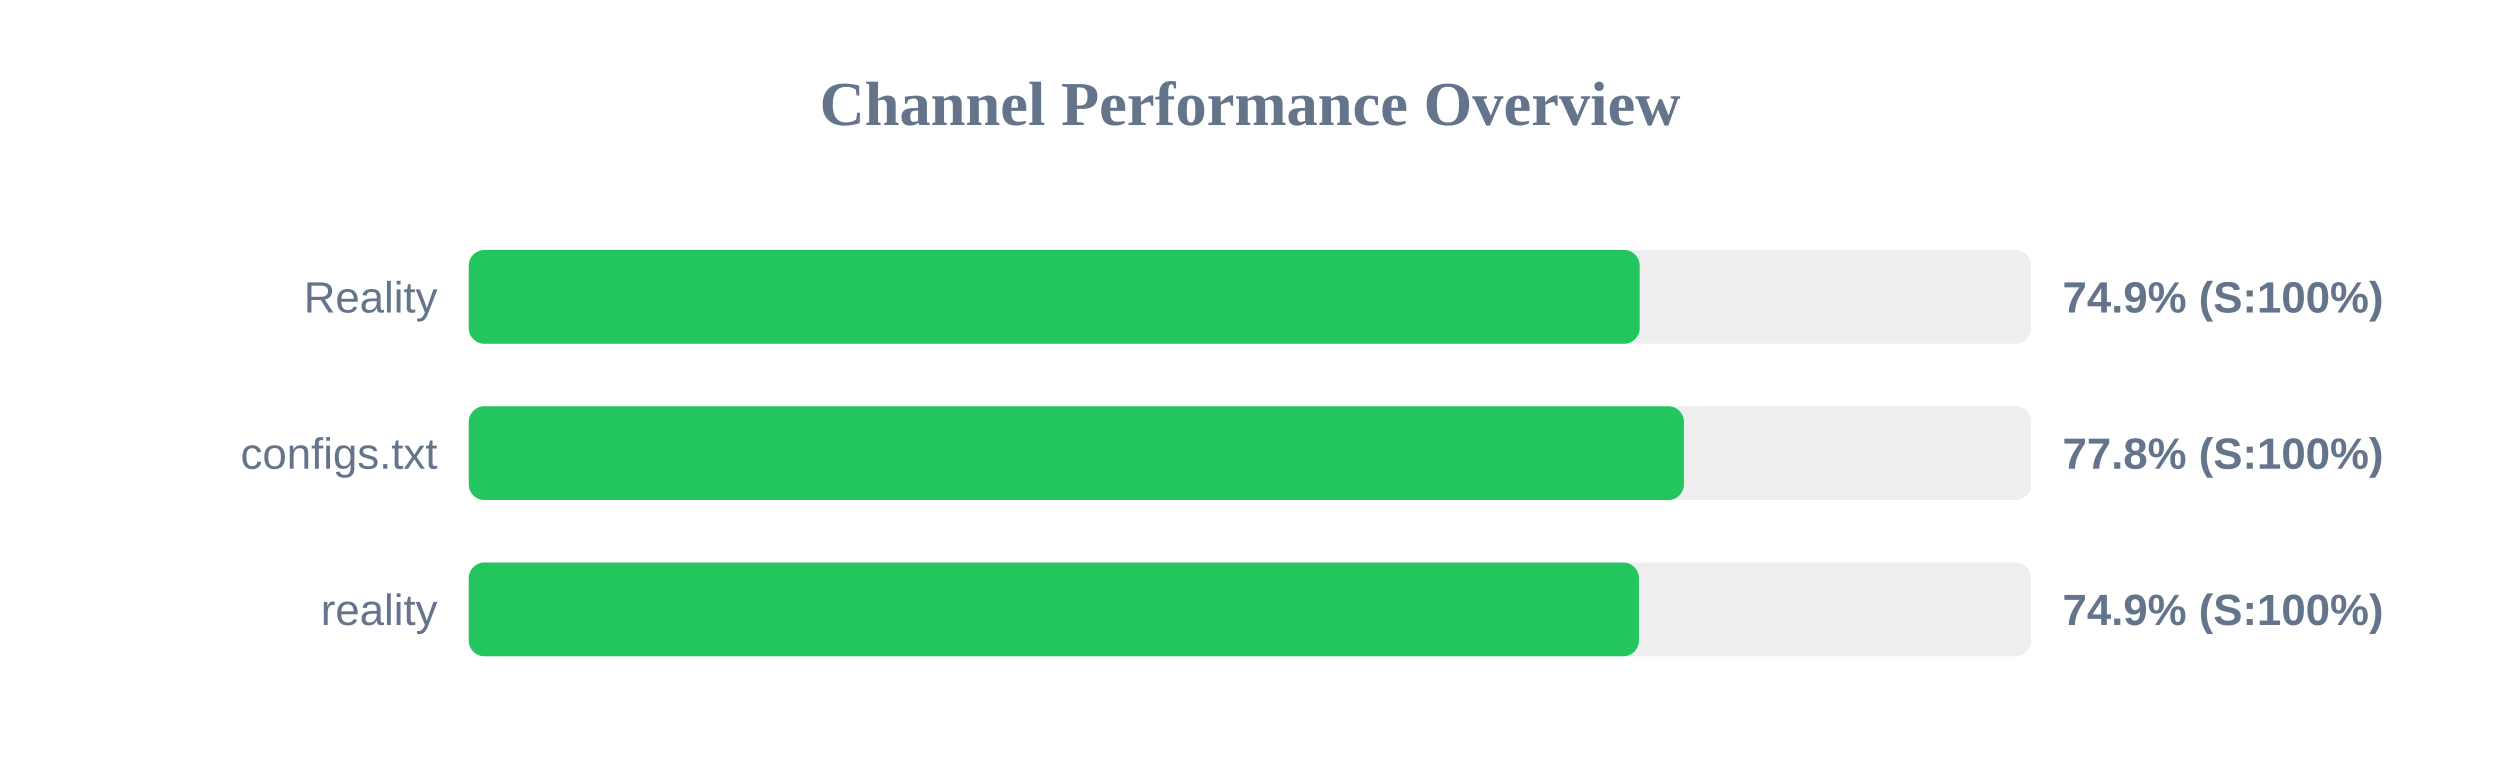
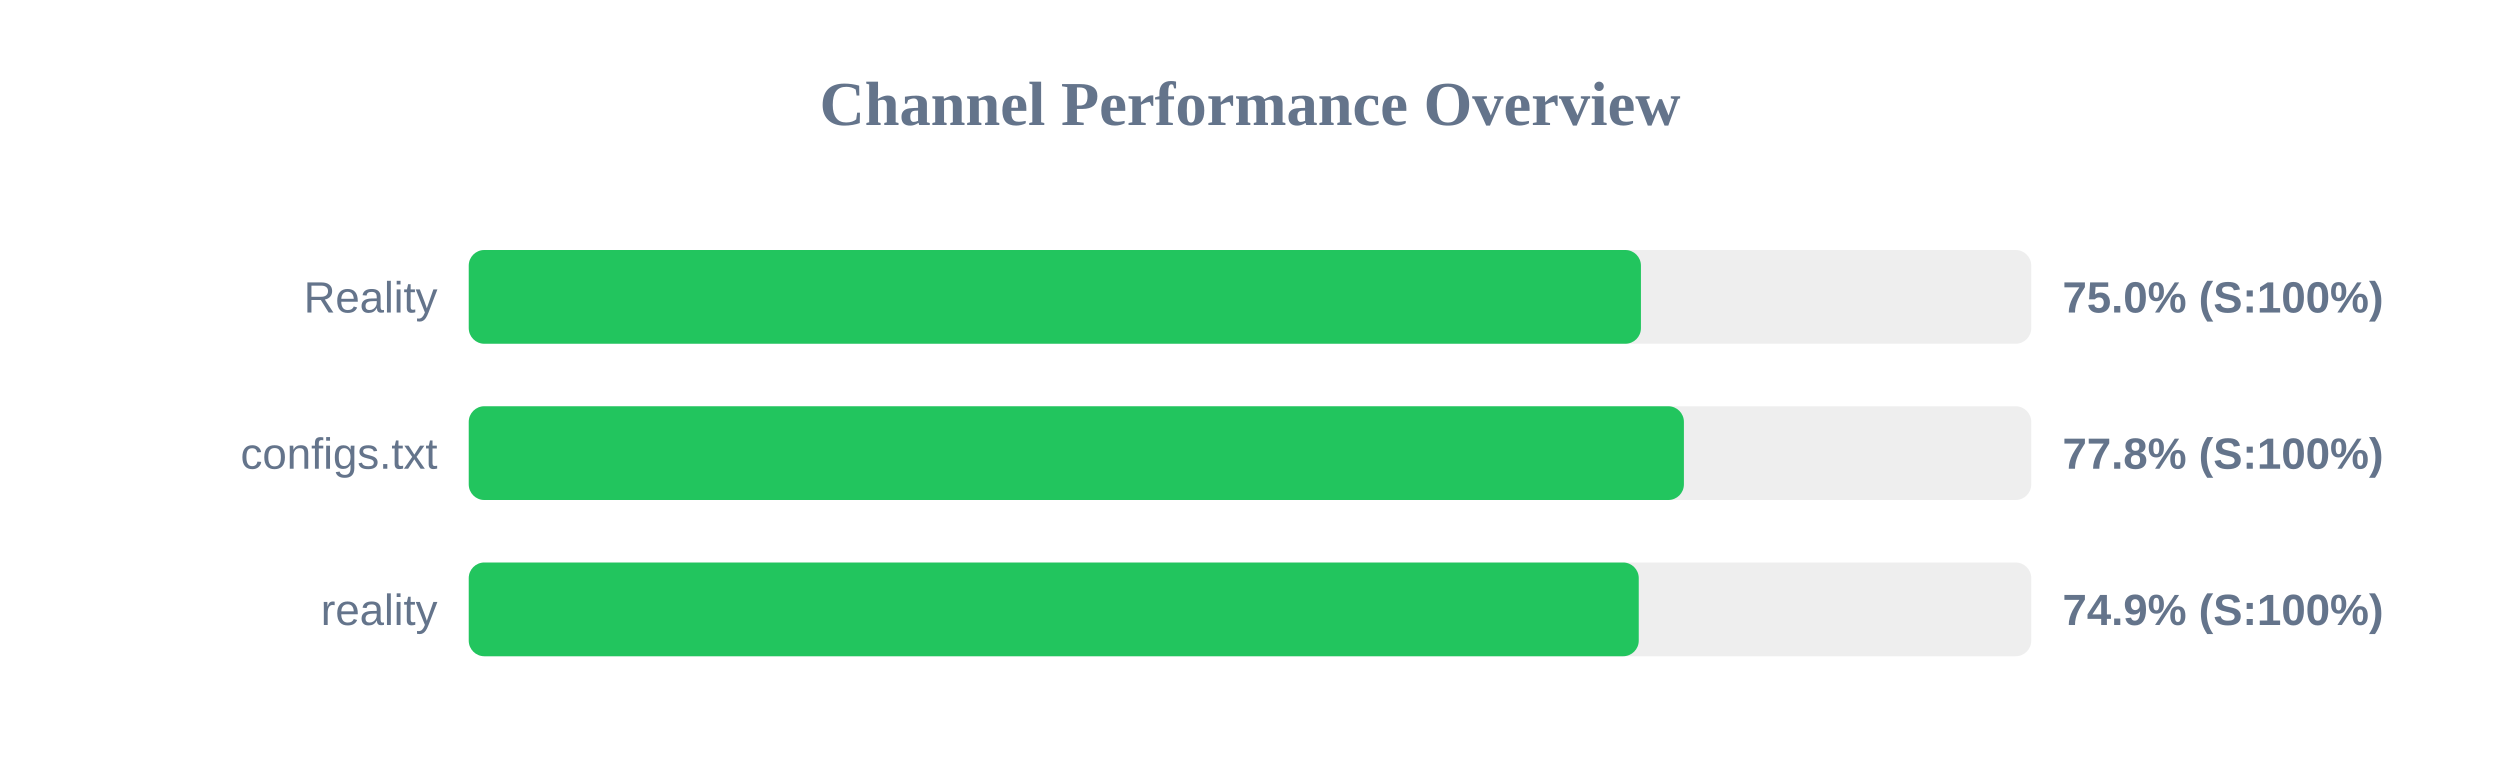
<svg xmlns="http://www.w3.org/2000/svg" width="800" height="250" version="1.1">
  <style>
        .row { font: 14px Arial; fill: #64748b; }
        .score { font: bold 14px Arial; fill: #64748b; }
    </style>
  <text x="400" y="40" text-anchor="middle" font-size="20px" font-weight="bold" fill="#64748b">Channel Performance Overview</text>
  <rect x="150" y="80" width="500" height="30" fill="#eee" rx="5" />
-   <rect x="150" y="80" width="374.7" height="30" fill="#22c55e" rx="5" />
+   <rect x="150" y="80" width="375.1" height="30" fill="#22c55e" rx="5" />
  <text x="140" y="100" text-anchor="end" class="row">Reality</text>
-   <text x="660" y="100" text-anchor="start" class="score">74.9% (S:100%)</text>
+   <text x="660" y="100" text-anchor="start" class="score">75.0% (S:100%)</text>
  <rect x="150" y="130" width="500" height="30" fill="#eee" rx="5" />
  <rect x="150" y="130" width="388.85" height="30" fill="#22c55e" rx="5" />
  <text x="140" y="150" text-anchor="end" class="row">configs.txt</text>
  <text x="660" y="150" text-anchor="start" class="score">77.8% (S:100%)</text>
  <rect x="150" y="180" width="500" height="30" fill="#eee" rx="5" />
-   <rect x="150" y="180" width="374.45" height="30" fill="#22c55e" rx="5" />
+   <rect x="150" y="180" width="374.4" height="30" fill="#22c55e" rx="5" />
  <text x="140" y="200" text-anchor="end" class="row">reality</text>
  <text x="660" y="200" text-anchor="start" class="score">74.9% (S:100%)</text>
</svg>
